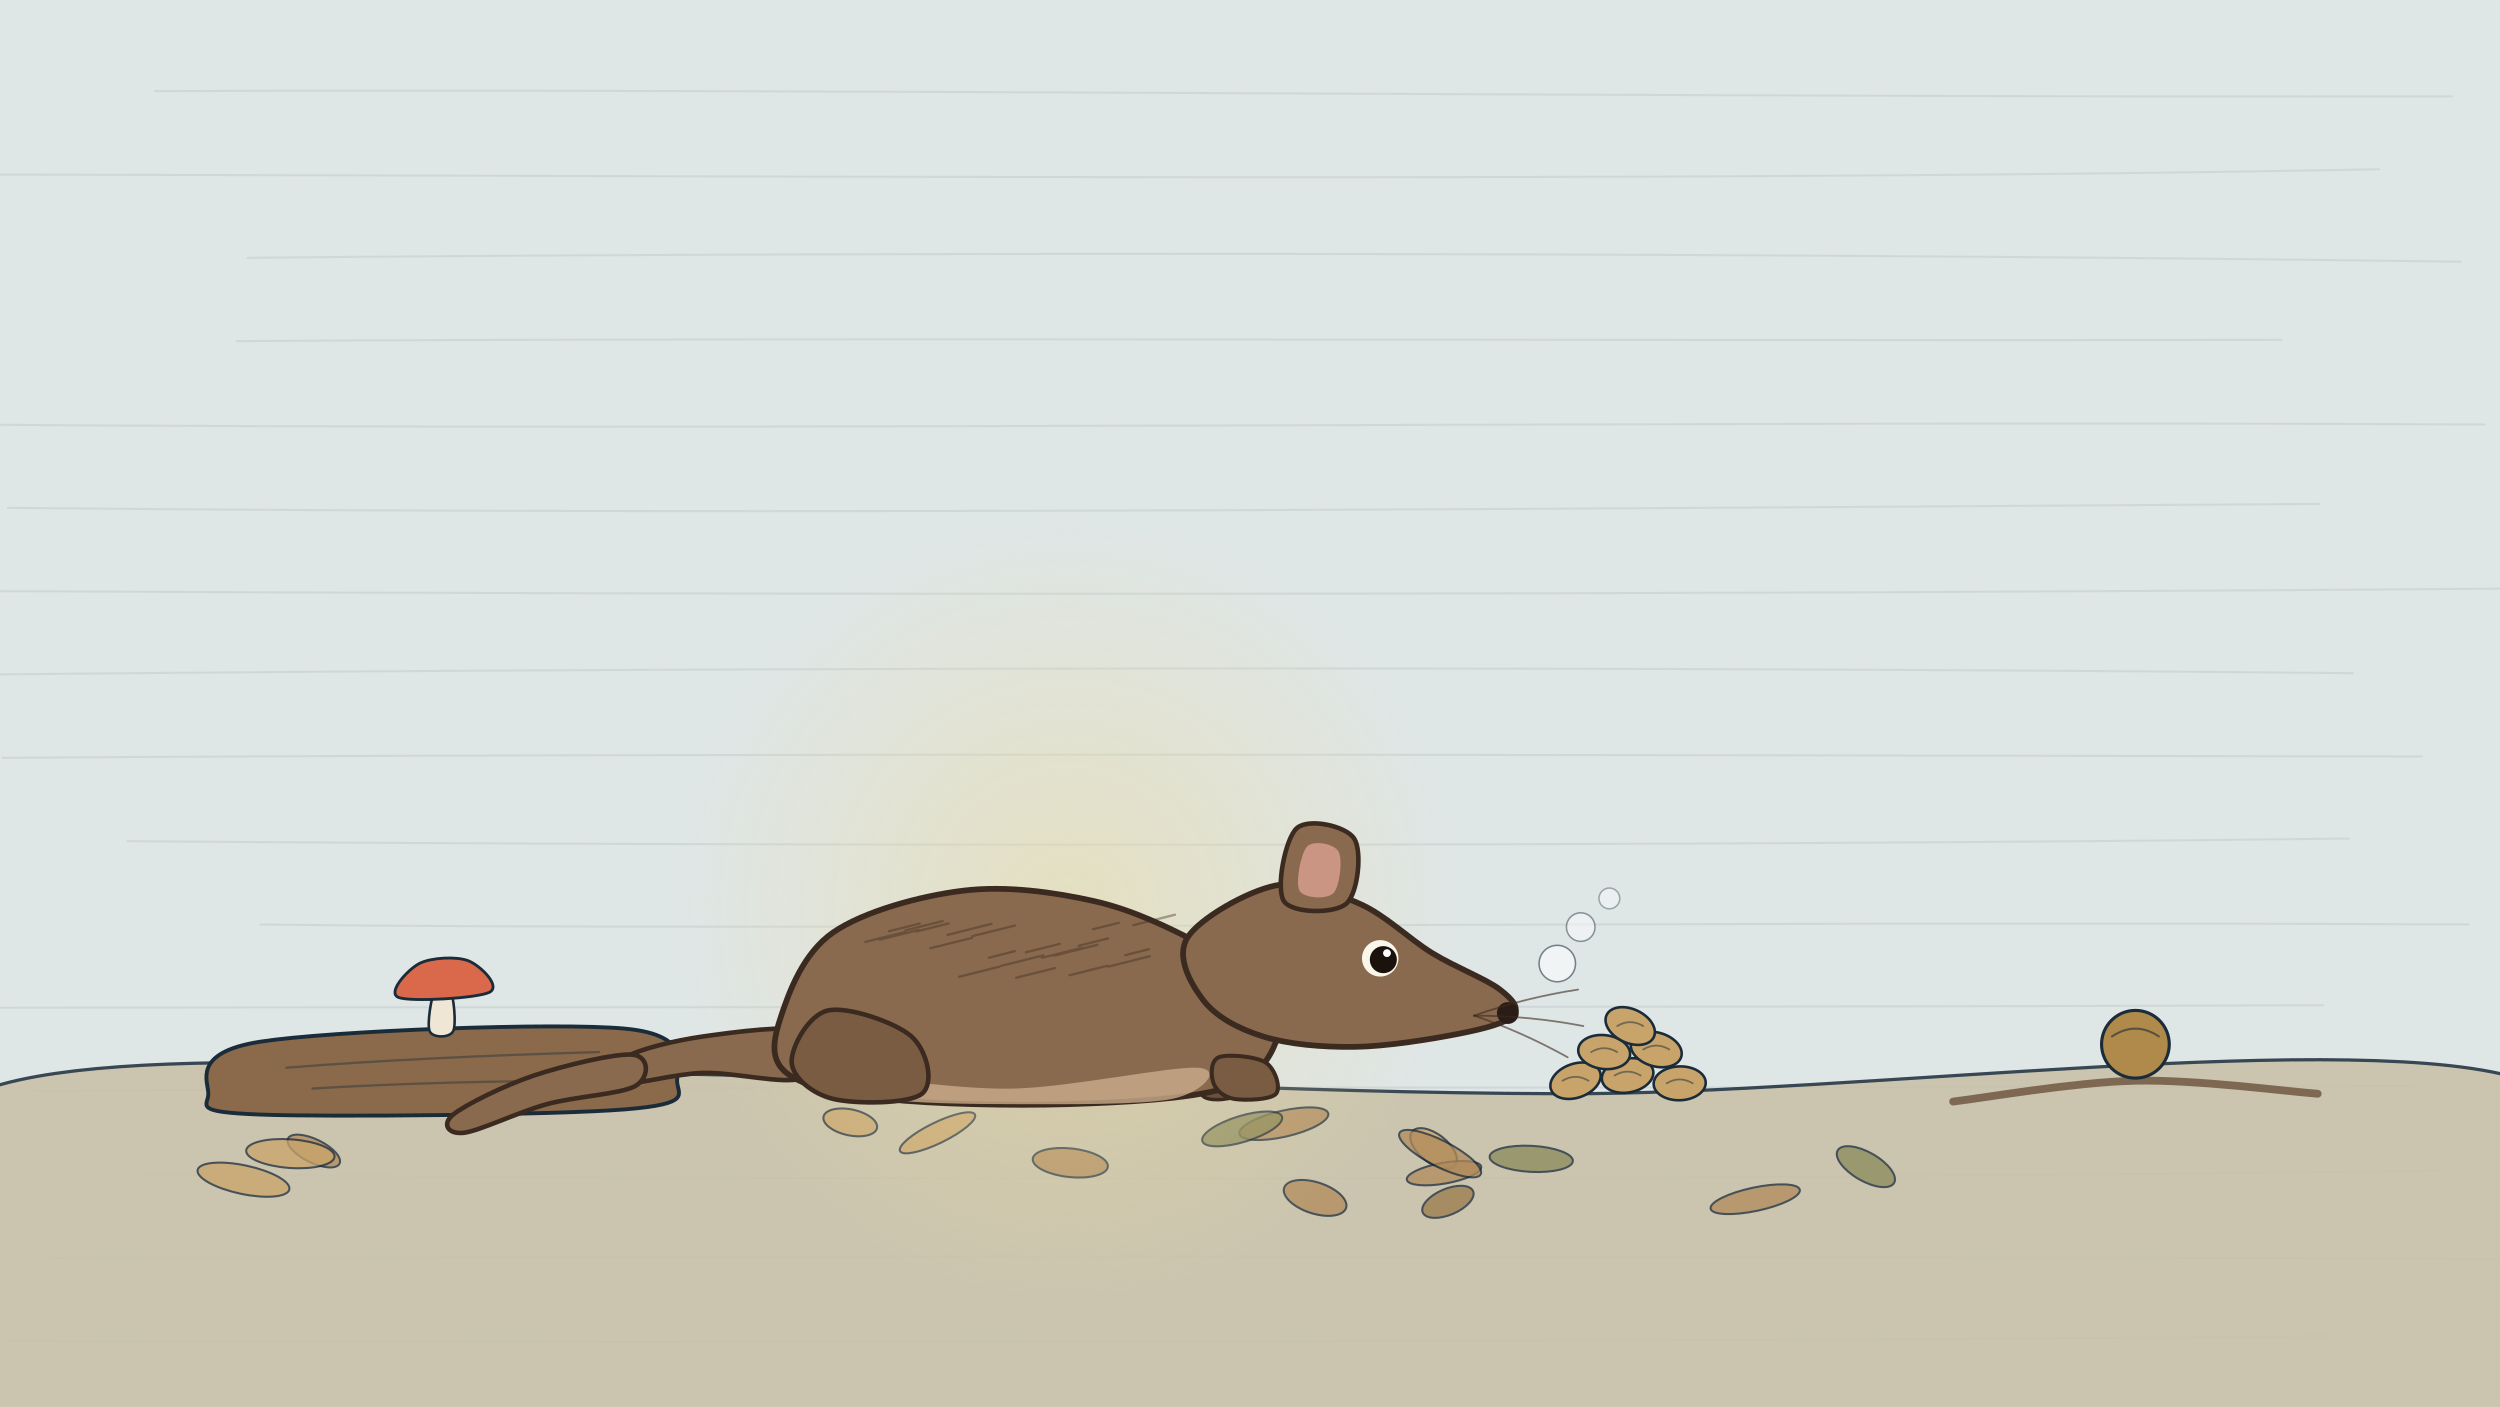
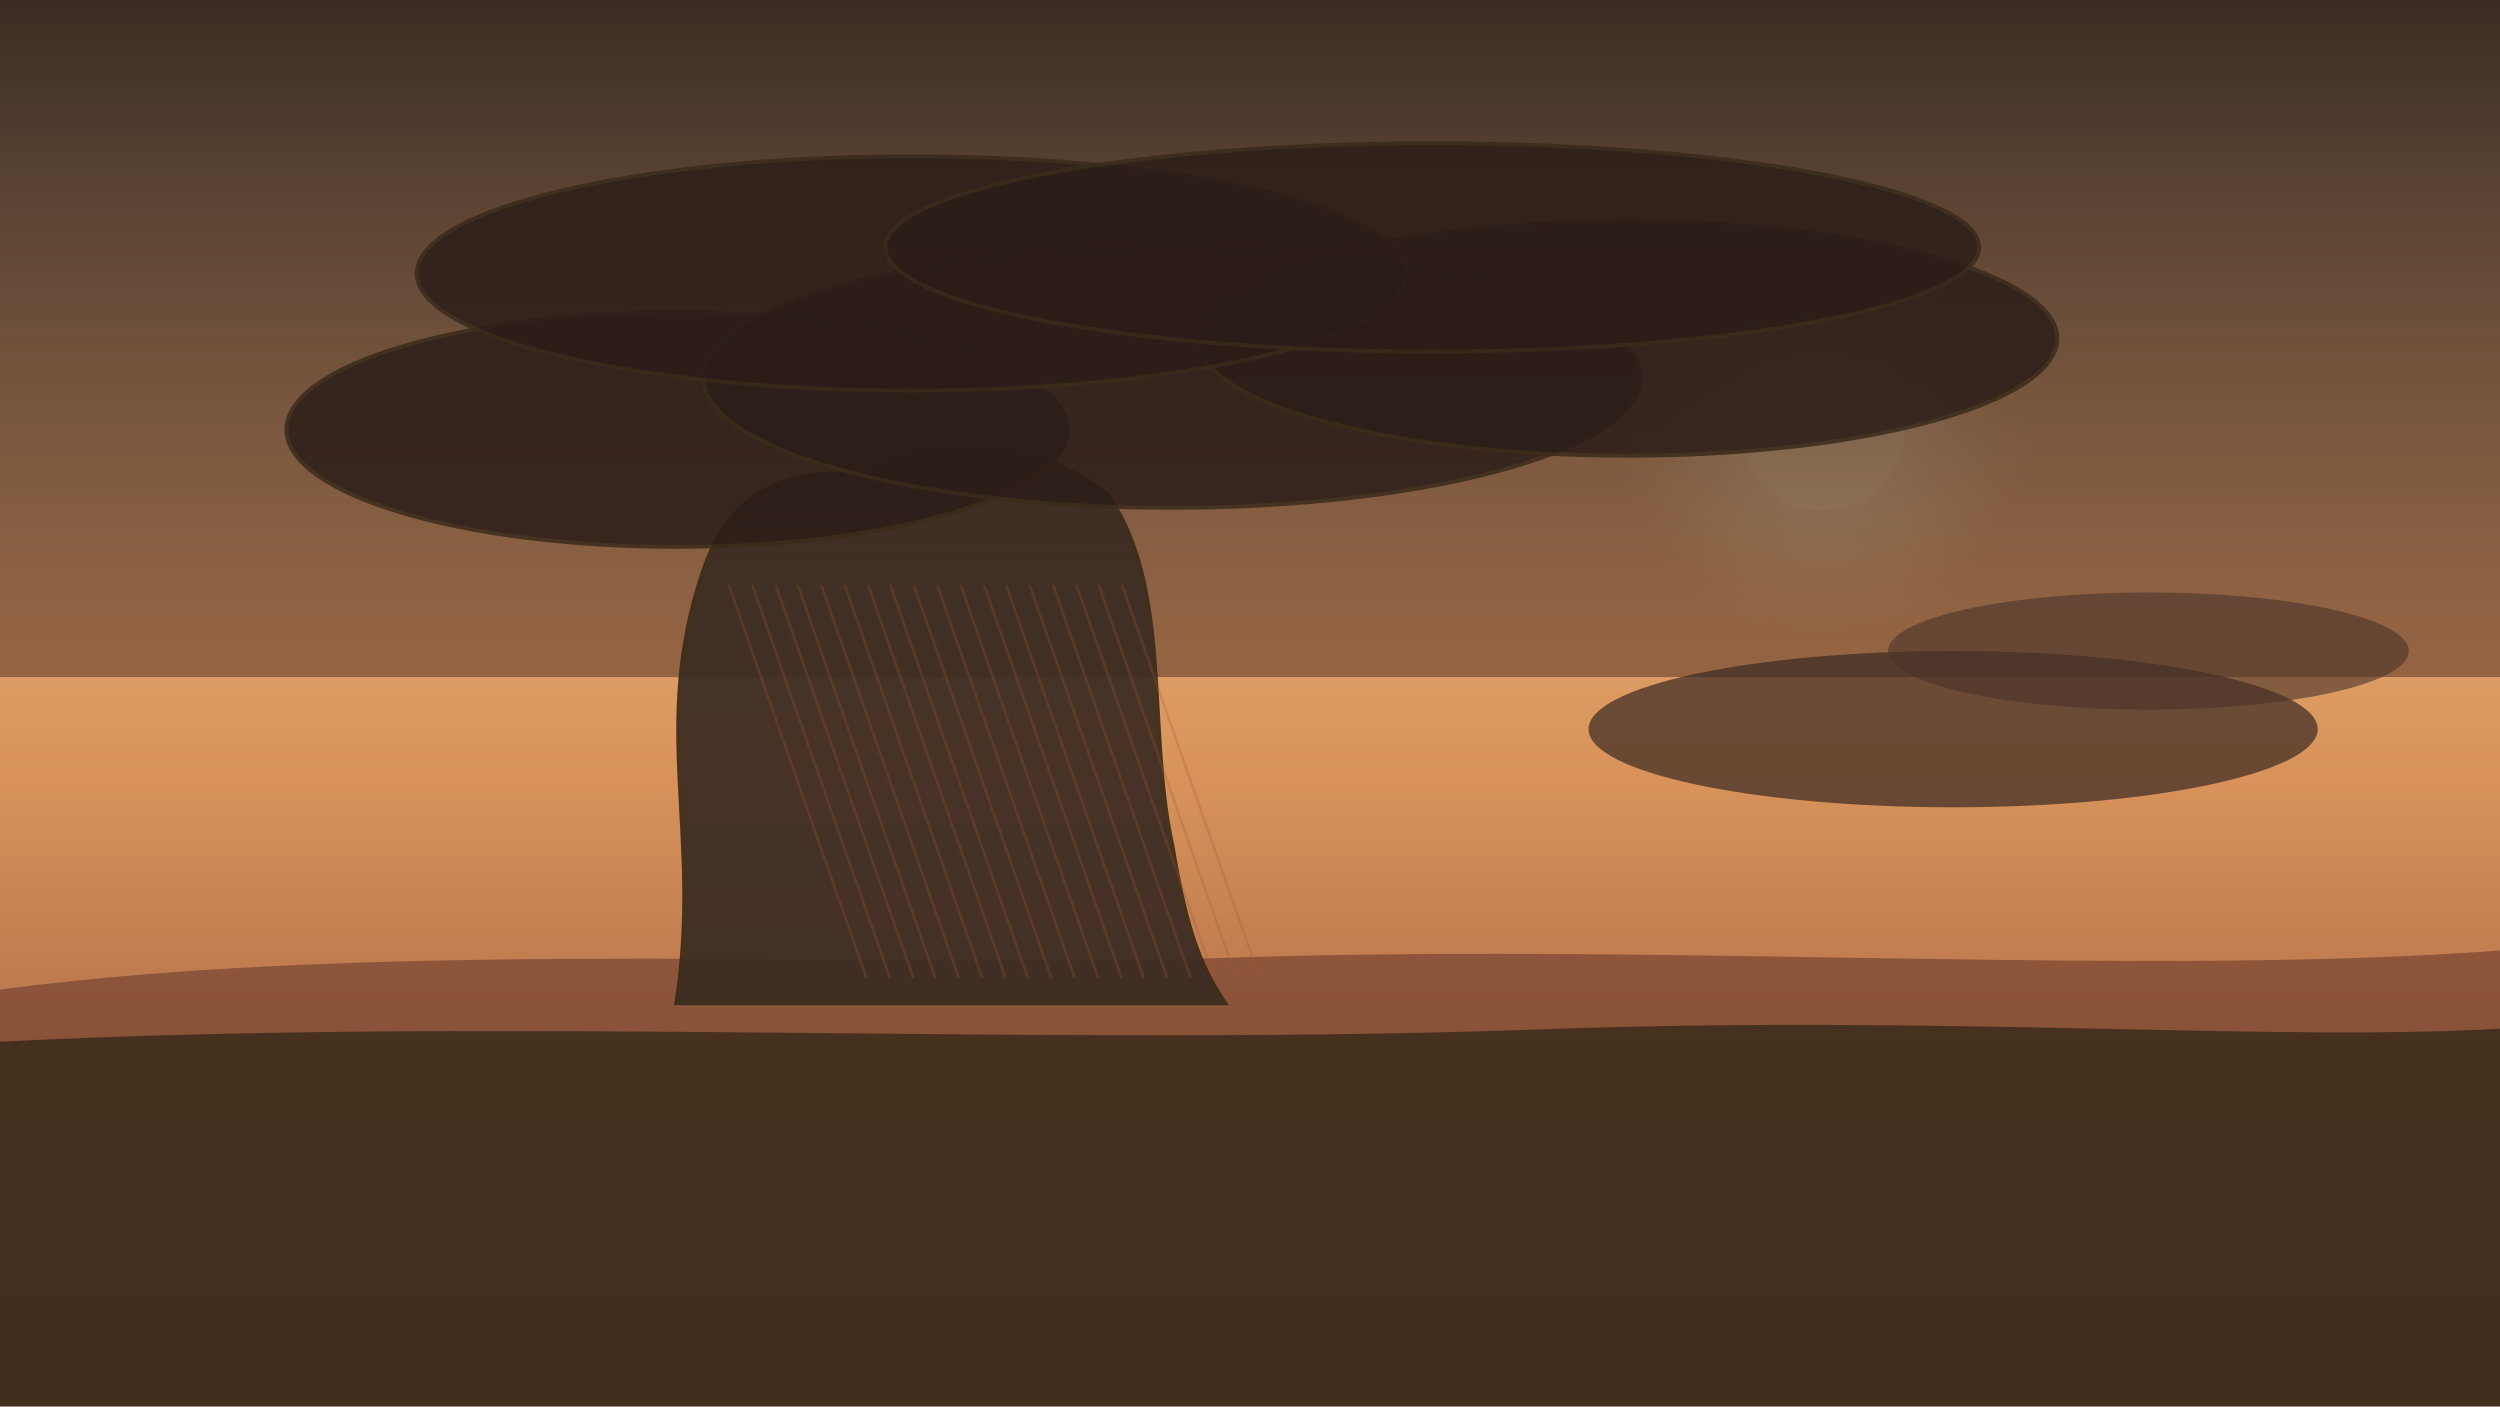
<svg xmlns="http://www.w3.org/2000/svg" viewBox="0 0 1920 1080" width="1920" height="1080">
  <defs>
-     <radialGradient id="warm99" cx="0.5" cy="0.5" r="0.5">
-       <stop offset="0" stop-color="#e8d9a0" stop-opacity="0.55" />
-       <stop offset="1" stop-color="#e8d9a0" stop-opacity="0" />
+     <radialGradient id="sunh" gradientUnits="userSpaceOnUse" cx="1400" cy="330" r="160">
+       <stop offset="0" stop-color="#fff4d0" stop-opacity="0.9" />
+       <stop offset="1" stop-color="#ffd98a" stop-opacity="0" />
    </radialGradient>
+     <linearGradient id="veil" gradientUnits="userSpaceOnUse" x1="0" y1="0" x2="0" y2="500">
+       <stop offset="0" stop-color="#2a1c18" stop-opacity="0.92" />
+       <stop offset="1" stop-color="#4a2a22" stop-opacity="0.5" />
+     </linearGradient>
  </defs>
-   <rect id="bg-paper" width="1920" height="1080" fill="#dfe6e6" />
-   <path d="M119 70 C600 68 1300 75 1883 74 M-33 134 C600 135 1300 140 1827 130 M190 198 C600 194 1300 193 1890 201 M182 262 C600 259 1300 262 1752 261 M-37 326 C600 331 1300 323 1908 326 M6 390 C600 396 1300 390 1781 387 M-5 454 C600 457 1300 457 1927 452 M-7 518 C600 512 1300 512 1807 517 M2 582 C600 578 1300 580 1860 581 M98 646 C600 650 1300 650 1804 644 M200 710 C600 715 1300 707 1896 710 M-35 774 C600 773 1300 774 1784 772 M27 838 C600 833 1300 837 1854 834 M112 902 C600 906 1300 907 1873 899 M39 966 C600 965 1300 964 1946 967 M7 1030 C600 1031 1300 1031 1790 1026" fill="none" stroke="#1a2b3a" stroke-width="1.6" stroke-linecap="round" stroke-linejoin="round" opacity="0.08" id="bg-paper-lines" />
-   <path d="M-20 840C83.3 796 396.7 826 600 826C803.3 826 976.7 839.3 1200 840C1423.3 840.7 1816.7 788.3 1940 830C2063.3 871.7 2266.7 1046.7 1940 1090C1613.3 1133.3 306.7 1131.7 -20 1090C-346.7 1048.3 -123.3 884 -20 840Z" fill="#c8c0a6" stroke="#1a2b3a" stroke-width="2.5" stroke-linecap="round" stroke-linejoin="round" opacity="0.85" />
-   <g id="leaf-litter">
-     <ellipse cx="653" cy="862" rx="21" ry="10" fill="#c9a46a" stroke="#1a2b3a" stroke-width="1.6" opacity=".75" transform="rotate(12 653 862)" />
-     <ellipse cx="1112" cy="923" rx="21" ry="10" fill="#9a7a4a" stroke="#1a2b3a" stroke-width="1.6" opacity=".75" transform="rotate(-23 1112 923)" />
-     <ellipse cx="241" cy="884" rx="22" ry="9" fill="#b08a5a" stroke="#1a2b3a" stroke-width="1.6" opacity=".75" transform="rotate(26 241 884)" />
-     <ellipse cx="1101" cy="882" rx="21" ry="11" fill="#c9a46a" stroke="#1a2b3a" stroke-width="1.6" opacity=".75" transform="rotate(38 1101 882)" />
-     <ellipse cx="822" cy="893" rx="29" ry="11" fill="#b08a5a" stroke="#1a2b3a" stroke-width="1.6" opacity=".75" transform="rotate(6 822 893)" />
-     <ellipse cx="1109" cy="901" rx="29" ry="8" fill="#b08a5a" stroke="#1a2b3a" stroke-width="1.6" opacity=".75" transform="rotate(-10 1109 901)" />
-     <ellipse cx="1176" cy="890" rx="32" ry="10" fill="#8a8a5a" stroke="#1a2b3a" stroke-width="1.6" opacity=".75" transform="rotate(3 1176 890)" />
-     <ellipse cx="720" cy="870" rx="32" ry="8" fill="#c9a46a" stroke="#1a2b3a" stroke-width="1.6" opacity=".75" transform="rotate(-26 720 870)" />
-     <ellipse cx="1010" cy="920" rx="25" ry="12" fill="#b08a5a" stroke="#1a2b3a" stroke-width="1.6" opacity=".75" transform="rotate(18 1010 920)" />
-     <ellipse cx="986" cy="863" rx="35" ry="10" fill="#b08a5a" stroke="#1a2b3a" stroke-width="1.6" opacity=".75" transform="rotate(-13 986 863)" />
-     <ellipse cx="1433" cy="896" rx="25" ry="11" fill="#8a8a5a" stroke="#1a2b3a" stroke-width="1.6" opacity=".75" transform="rotate(30 1433 896)" />
-     <ellipse cx="1106" cy="886" rx="35" ry="10" fill="#b08a5a" stroke="#1a2b3a" stroke-width="1.6" opacity=".75" transform="rotate(27 1106 886)" />
-     <ellipse cx="187" cy="906" rx="36" ry="11" fill="#c9a46a" stroke="#1a2b3a" stroke-width="1.6" opacity=".75" transform="rotate(12 187 906)" />
-     <ellipse cx="1348" cy="921" rx="35" ry="9" fill="#b08a5a" stroke="#1a2b3a" stroke-width="1.6" opacity=".75" transform="rotate(-12 1348 921)" />
-     <ellipse cx="954" cy="867" rx="32" ry="10" fill="#8a8a5a" stroke="#1a2b3a" stroke-width="1.6" opacity=".75" transform="rotate(-17 954 867)" />
-     <ellipse cx="223" cy="886" rx="34" ry="11" fill="#c9a46a" stroke="#1a2b3a" stroke-width="1.6" opacity=".75" transform="rotate(4 223 886)" />
+   <linearGradient id="bgg" x1="0" y1="0" x2="0" y2="1">
+     <stop offset="0" stop-color="#f6d9a0" />
+     <stop offset=".55" stop-color="#d9935a" />
+     <stop offset="1" stop-color="#8a4a3a" />
+   </linearGradient>
+   <rect width="1920" height="1080" fill="url(#bgg)" />
+   <circle cx="1400" cy="330" r="160" fill="url(#sunh)" />
+   <g id="mv-glint-sun">
+     <circle cx="1400" cy="330" r="62" fill="#f6d9a0" />
  </g>
-   <path d="M1500 846C1523.3 843.3 1593.3 831 1640 830C1686.7 829 1756.7 838.3 1780 840" fill="none" stroke="#6b513b" stroke-width="6" stroke-linecap="round" stroke-linejoin="round" opacity="0.8" />
-   <path d="M160 840C160 830.7 146.7 808.3 200 800C253.3 791.7 426.7 785 480 790C533.3 795 520 819.7 520 830C520 840.3 533.3 847.7 480 852C426.7 856.3 253.3 858 200 856C146.7 854 160 849.3 160 840Z" fill="#8a6a4a" stroke="#1a2b3a" stroke-width="3" stroke-linecap="round" stroke-linejoin="round" />
-   <path d="M220 820 q100 -8 240 -12 M240 836 q100 -6 220 -6" fill="none" stroke="#1a2b3a" stroke-width="1.8" stroke-linecap="round" stroke-linejoin="round" opacity="0.4" />
-   <path d="M330 792C327.7 786.7 331.3 765.3 334 760C336.7 754.7 343.7 754.7 346 760C348.3 765.3 350.7 786.7 348 792C345.3 797.3 332.3 797.3 330 792Z" fill="#efe6d6" stroke="#1a2b3a" stroke-width="2" stroke-linecap="round" stroke-linejoin="round" />
-   <path d="M306 766C297 762.3 313 744.7 322 740C331 735.3 351 734.3 360 738C369 741.7 385 757.3 376 762C367 766.7 315 769.7 306 766Z" fill="#d9694a" stroke="#1a2b3a" stroke-width="2.2" stroke-linecap="round" stroke-linejoin="round" />
-   <circle cx="820" cy="700" r="300" fill="url(#warm99)" />
-   <g id="mv-breathe-mammal">
-     <g id="mv-chain-mammal-tail-1" data-amp="6" data-per="1.6" data-pivot="616 807">
-       <path d="M620 792C607.3 786.7 563.3 792.7 540 796C516.7 799.3 490.7 806 480 812C469.3 818 466 830 476 832C486 834 516.7 824.7 540 824C563.3 823.3 602.7 833.3 616 828C629.3 822.7 632.7 797.3 620 792Z" fill="#8a6a4e" stroke="#3a2a1f" stroke-width="3.53" stroke-linecap="round" stroke-linejoin="round" />
-       <g id="mv-chain-mammal-tail-2" data-pivot="491 818">
-         <path d="M486 810C473 808.7 433 818.3 410 826C387 833.7 357 848.7 348 856C339 863.3 344 871.3 356 870C368 868.7 398 854 420 848C442 842 477 840.3 488 834C499 827.7 499 811.3 486 810Z" fill="#8a6a4e" stroke="#3a2a1f" stroke-width="3.53" stroke-linecap="round" stroke-linejoin="round" />
-       </g>
-     </g>
-     <path d="M920 812C923.3 807.7 938.7 811.3 944 816C949.3 820.7 955.3 835.7 952 840C948.7 844.3 929.3 846.7 924 842C918.7 837.3 916.7 816.3 920 812Z" fill="#6b513b" stroke="#3a2a1f" stroke-width="2.647" stroke-linecap="round" stroke-linejoin="round" />
-     <path d="M600 780C606 762 616.7 732 640 716C663.3 700 706.7 688 740 684C773.3 680 810 685.3 840 692C870 698.7 898.3 712.7 920 724C941.7 735.3 960 747.3 970 760C980 772.7 985 787.3 980 800C975 812.7 966.7 828 940 836C913.3 844 863.3 846.7 820 848C776.7 849.3 716 848 680 844C644 840 617.3 834.7 604 824C590.7 813.3 594 798 600 780Z" fill="#8a6a4e" stroke="#3a2a1f" stroke-width="4.412" stroke-linecap="round" stroke-linejoin="round" />
-     <path d="M660 828C676.7 826.7 736.7 837.3 780 836C823.3 834.7 900 818.7 920 820C940 821.3 923.3 839.3 900 844C876.7 848.7 816.7 848 780 848C743.3 848 700 847.3 680 844C660 840.7 643.3 829.3 660 828Z" fill="#c9ab8a" opacity="0.8" />
-     <path d="M664.6 723.4 l30.7 -7.7 M675.5 721.7 l30.3 -7.6 M682.7 715.2 l23.6 -5.9 M695.4 714.5 l28.5 -7.1 M703.7 715.4 l24.9 -6.2 M714.4 728.3 l32.1 -8 M727.7 718 l33.8 -8.5 M736.5 750.2 l31.1 -7.8 M746.6 719 l32.9 -8.2 M759.5 735.5 l19.9 -5 M769.1 741.7 l32.1 -8 M780.4 750.9 l29.8 -7.4 M787.8 731.4 l26.1 -6.5 M800.2 735.6 l31.2 -7.8 M809.4 734 l33.4 -8.4 M821.3 749 l29.2 -7.3 M828.3 726.4 l22.7 -5.7 M839.5 713.6 l19.8 -4.9 M851.1 742.4 l31.9 -8 M864.1 733.6 l18.2 -4.6 M870.5 710.5 l31.9 -8" fill="none" stroke="#3a2a1f" stroke-width="1.8" stroke-linecap="round" stroke-linejoin="round" opacity="0.4" />
-     <path d="M636 776C651.3 772.7 688 785.3 700 796C712 806.7 718 832 708 840C698 848 656.7 848 640 844C623.3 840 608.7 827.3 608 816C607.3 804.7 620.7 779.3 636 776Z" fill="#7a5c42" stroke="#3a2a1f" stroke-width="3.53" stroke-linecap="round" stroke-linejoin="round" />
-     <path d="M936 812C942.7 809.3 964.7 811.3 972 816C979.3 820.7 984 835.3 980 840C976 844.7 956 845.3 948 844C940 842.7 934 837.3 932 832C930 826.7 929.3 814.7 936 812Z" fill="#7a5c42" stroke="#3a2a1f" stroke-width="3.089" stroke-linecap="round" stroke-linejoin="round" />
-     <g id="mv-nod-mammal-head">
-       <path d="M912 720C921.3 705.3 958 684.3 980 680C1002 675.7 1024 685.3 1044 694C1064 702.7 1082 721 1100 732C1118 743 1141.7 752 1152 760C1162.3 768 1167.3 774.3 1162 780C1156.7 785.7 1140.3 790 1120 794C1099.7 798 1065 803.7 1040 804C1015 804.3 989.3 802 970 796C950.7 790 933.7 780.7 924 768C914.3 755.3 902.7 734.7 912 720Z" fill="#8a6a4e" stroke="#3a2a1f" stroke-width="4.412" stroke-linecap="round" stroke-linejoin="round" />
-       <path d="M986 692C979.7 682.3 987 644 996 636C1005 628 1033.7 634.3 1040 644C1046.3 653.7 1043 686 1034 694C1025 702 992.3 701.7 986 692Z" fill="#8a6a4e" stroke="#3a2a1f" stroke-width="3.53" stroke-linecap="round" stroke-linejoin="round" />
-       <path d="M998 684C994.7 678 999 655 1004 650C1009 645 1024.7 648 1028 654C1031.3 660 1029 681 1024 686C1019 691 1001.3 690 998 684Z" fill="#d9a090" opacity="0.8" />
-       <circle cx="1158" cy="778" r="8.4" fill="#2a1c16" />
-       <path d="M1132 780 q40 -14 80 -20" fill="none" stroke="#3a2a1f" stroke-width="1.4" stroke-linecap="round" stroke-linejoin="round" opacity="0.6" />
-       <path d="M1132 780 q42 0 84 8" fill="none" stroke="#3a2a1f" stroke-width="1.4" stroke-linecap="round" stroke-linejoin="round" opacity="0.6" />
-       <path d="M1132 780 q36 12 72 32" fill="none" stroke="#3a2a1f" stroke-width="1.4" stroke-linecap="round" stroke-linejoin="round" opacity="0.6" />
-       <g id="mv-blink-mammal-eye">
-         <circle cx="1060" cy="736" r="14" fill="#fbf6ea" />
-         <circle cx="1062.4" cy="737" r="10.4" fill="#1a120d" />
-         <circle cx="1065.2" cy="732" r="3" fill="#ffffff" />
-       </g>
-     </g>
+   <rect width="1920" height="520" fill="url(#veil)" />
+   <path d="M0 760 C300 720 700 745 960 735 C1300 725 1650 750 1920 730 L1920 1080 L0 1080Z" fill="#6a3a2c" opacity=".6" />
+   <g id="mv-smoke-ash-plume">
+     <path d="M520 770 C540 640 500 560 540 440 C560 380 600 360 660 365 C720 330 800 340 850 380 C900 450 880 560 900 650 C910 710 920 740 940 770Z" fill="#3a2a22" stroke="#3a2a1a" stroke-width="4" opacity=".92" />
+     <ellipse cx="520" cy="330" rx="300" ry="90" fill="#2a1c18" opacity=".85" stroke="#3a2a1a" stroke-width="3" />
+     <ellipse cx="900" cy="290" rx="360" ry="100" fill="#2a1c18" opacity=".85" stroke="#3a2a1a" stroke-width="3" />
+     <ellipse cx="1250" cy="260" rx="330" ry="90" fill="#2a1c18" opacity=".85" stroke="#3a2a1a" stroke-width="3" />
+     <ellipse cx="700" cy="210" rx="380" ry="90" fill="#2a1c18" opacity=".85" stroke="#3a2a1a" stroke-width="3" />
+     <ellipse cx="1100" cy="190" rx="420" ry="80" fill="#2a1c18" opacity=".85" stroke="#3a2a1a" stroke-width="3" />
  </g>
-   <g id="seed-pile">
-     <ellipse cx="1210" cy="830" rx="20" ry="13" fill="#c9a46a" stroke="#1a2b3a" stroke-width="2" transform="rotate(-20 1210 830)" />
-     <path d="M1200 830 q10 -6 20 0" fill="none" stroke="#1a2b3a" stroke-width="1.4" stroke-linecap="round" stroke-linejoin="round" opacity="0.5" />
-     <ellipse cx="1250" cy="826" rx="20" ry="13" fill="#c9a46a" stroke="#1a2b3a" stroke-width="2" transform="rotate(-11 1250 826)" />
-     <path d="M1240 826 q10 -6 20 0" fill="none" stroke="#1a2b3a" stroke-width="1.4" stroke-linecap="round" stroke-linejoin="round" opacity="0.5" />
-     <ellipse cx="1290" cy="832" rx="20" ry="13" fill="#c9a46a" stroke="#1a2b3a" stroke-width="2" transform="rotate(-2 1290 832)" />
-     <path d="M1280 832 q10 -6 20 0" fill="none" stroke="#1a2b3a" stroke-width="1.4" stroke-linecap="round" stroke-linejoin="round" opacity="0.5" />
-     <ellipse cx="1232" cy="808" rx="20" ry="13" fill="#c9a46a" stroke="#1a2b3a" stroke-width="2" transform="rotate(7 1232 808)" />
-     <path d="M1222 808 q10 -6 20 0" fill="none" stroke="#1a2b3a" stroke-width="1.4" stroke-linecap="round" stroke-linejoin="round" opacity="0.5" />
-     <ellipse cx="1272" cy="806" rx="20" ry="13" fill="#c9a46a" stroke="#1a2b3a" stroke-width="2" transform="rotate(16 1272 806)" />
-     <path d="M1262 806 q10 -6 20 0" fill="none" stroke="#1a2b3a" stroke-width="1.4" stroke-linecap="round" stroke-linejoin="round" opacity="0.5" />
-     <ellipse cx="1252" cy="788" rx="20" ry="13" fill="#c9a46a" stroke="#1a2b3a" stroke-width="2" transform="rotate(25 1252 788)" />
-     <path d="M1242 788 q10 -6 20 0" fill="none" stroke="#1a2b3a" stroke-width="1.4" stroke-linecap="round" stroke-linejoin="round" opacity="0.5" />
-   </g>
-   <g id="mv-rollby-seed" data-dist="-260" data-dur="2.6" data-delay="1.0">
-     <circle cx="1640" cy="802" r="26" fill="#b08a4a" stroke="#1a2b3a" stroke-width="2.4" />
-     <path d="M1622 796 q18 -12 36 0" fill="none" stroke="#1a2b3a" stroke-width="1.6" stroke-linecap="round" stroke-linejoin="round" opacity="0.6" />
-   </g>
-   <g id="mv-steam-breath">
-     <circle cx="1196" cy="740" r="14" fill="#ffffff" stroke="#1a2b3a" stroke-width="1.2" opacity="0.55" />
-     <circle cx="1214" cy="712" r="11" fill="#ffffff" stroke="#1a2b3a" stroke-width="1.2" opacity="0.45" />
-     <circle cx="1236" cy="690" r="8" fill="#ffffff" stroke="#1a2b3a" stroke-width="1.2" opacity="0.35" />
+   <path d="M560 450 l105 300 M578 450 l105 300 M596 450 l105 300 M613 450 l105 300 M631 450 l105 300 M649 450 l105 300 M667 450 l105 300 M684 450 l105 300 M702 450 l105 300 M720 450 l105 300 M738 450 l105 300 M756 450 l105 300 M773 450 l105 300 M791 450 l105 300 M809 450 l105 300 M827 450 l105 300 M844 450 l105 300 M862 450 l105 300 " stroke="#a9532f" stroke-width="2" opacity="0.25" fill="none" stroke-linecap="round" />
+   <path d="M0 800 C400 780 800 805 1200 790 C1500 780 1750 800 1920 790 L1920 1080 L0 1080Z" fill="#3a2a1a" opacity=".85" />
+   <g id="mv-smoke-ash-cloud">
+     <ellipse cx="1500" cy="560" rx="280" ry="60" fill="#3a2a22" opacity=".7" />
+     <ellipse cx="1650" cy="500" rx="200" ry="45" fill="#4a3228" opacity=".6" />
  </g>
</svg>
